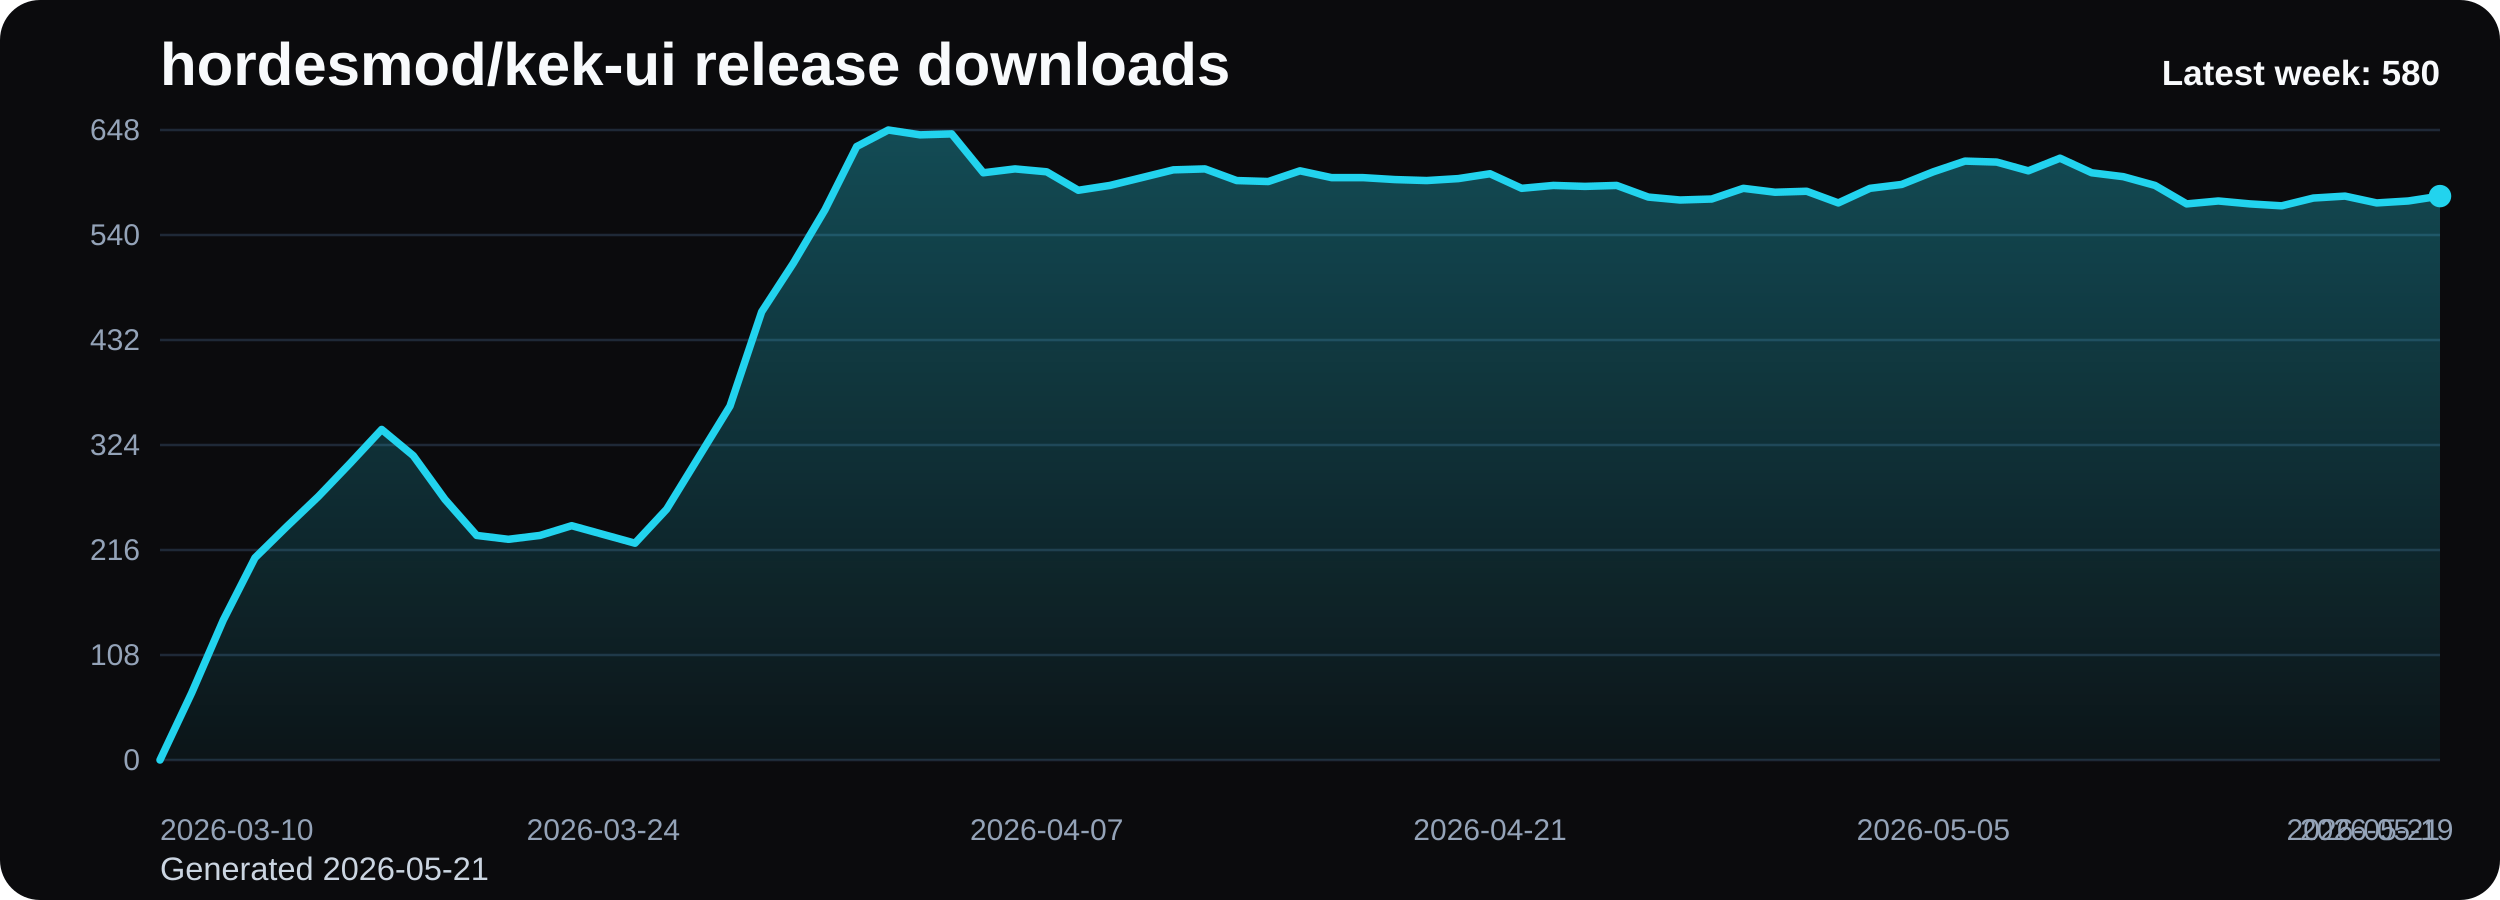
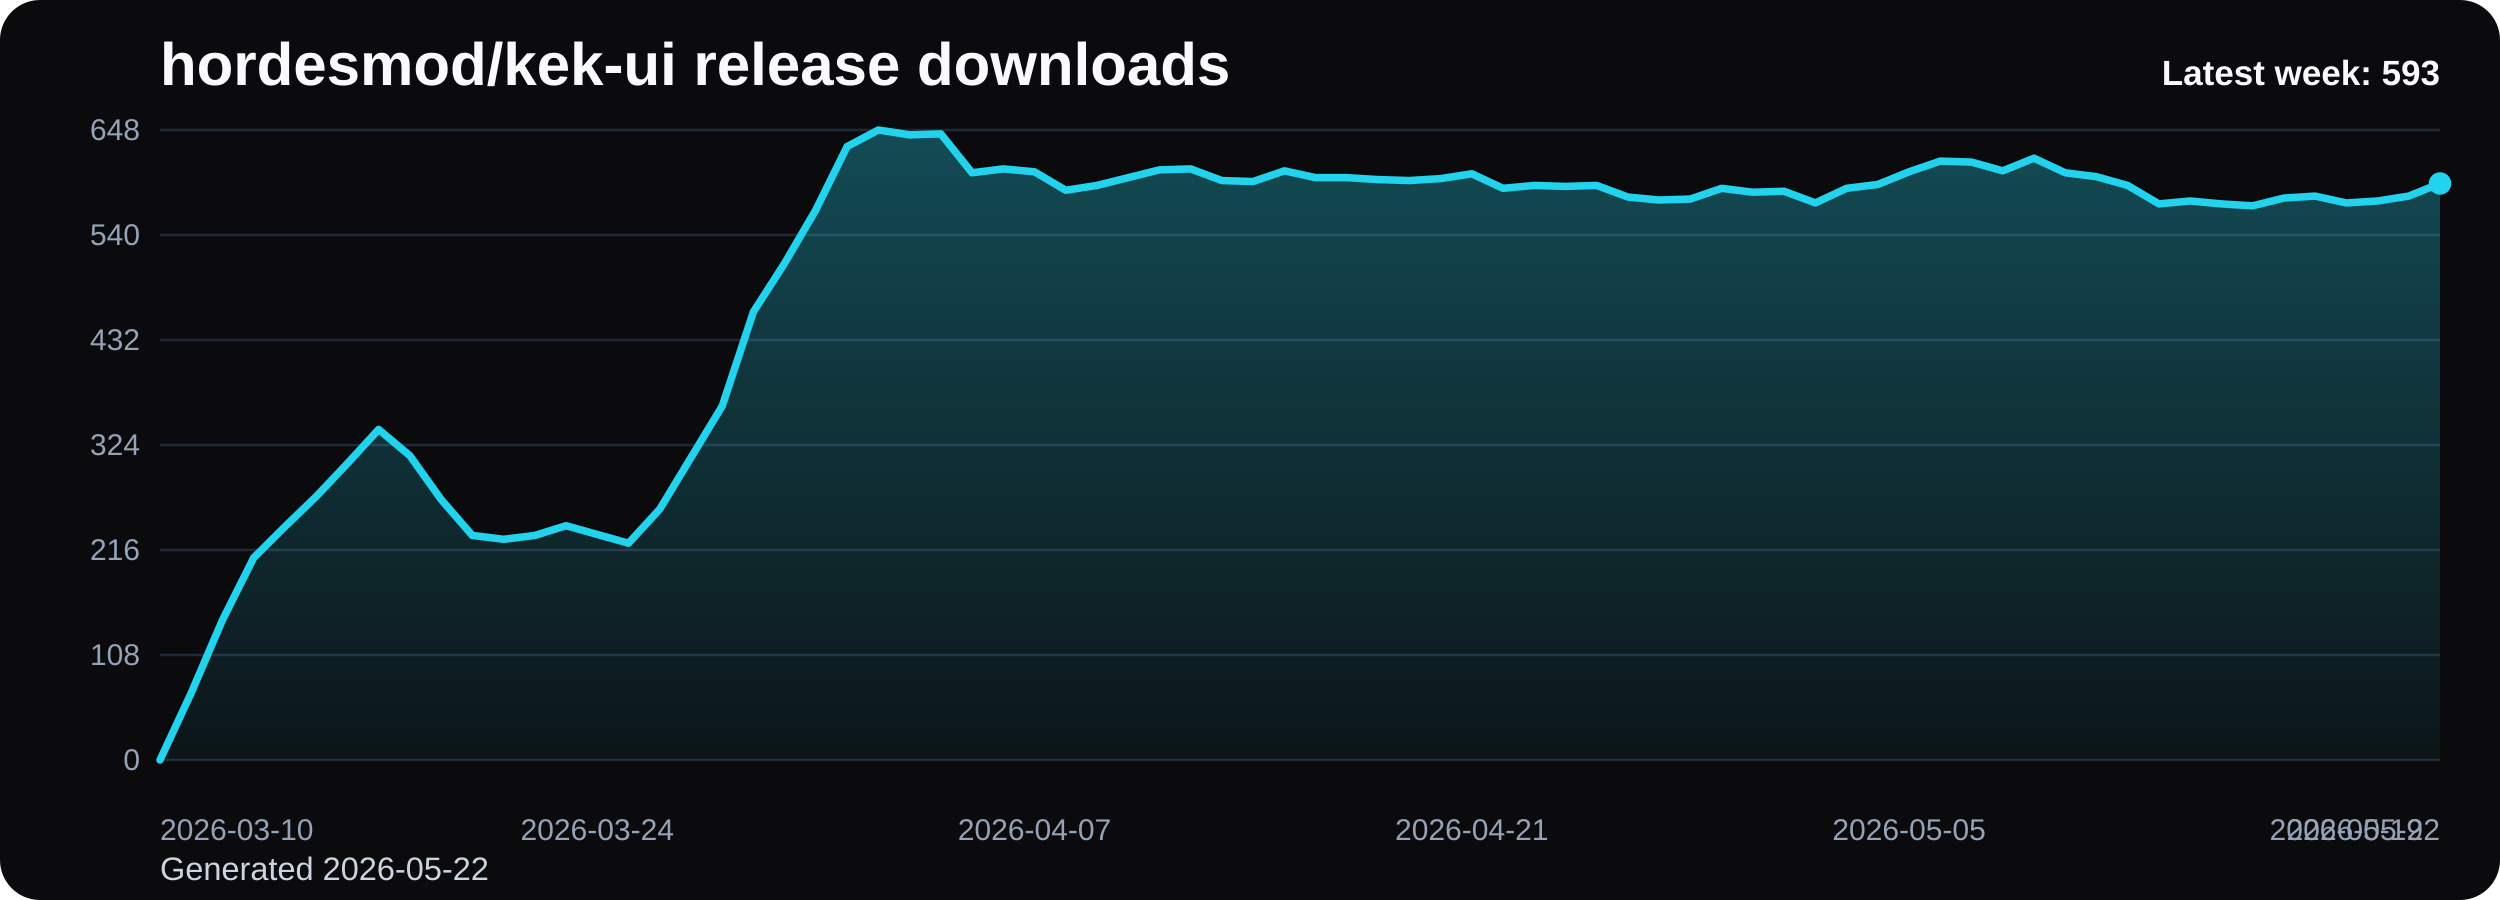
<svg xmlns="http://www.w3.org/2000/svg" viewBox="0 0 1000 360" role="img" aria-label="hordesmod/kek-ui release downloads chart">
  <defs>
    <linearGradient id="fill-weekly-black" x1="0" y1="0" x2="0" y2="1">
      <stop offset="0%" stop-color="#22d3ee" stop-opacity="0.32" />
      <stop offset="100%" stop-color="#22d3ee" stop-opacity="0.05" />
    </linearGradient>
    <style>
      .bg { fill: #0b0b0d; }
      .title { font: 700 24px Arial, sans-serif; fill: #f8fafc; }
      .sub { font: 400 13px Arial, sans-serif; fill: #cbd5e1; }
      .grid { stroke: #1f2937; stroke-width: 1; }
      .axis { font: 400 12px Arial, sans-serif; fill: #94a3b8; }
      .line { fill: none; stroke: #22d3ee; stroke-width: 3; stroke-linecap: round; stroke-linejoin: round; }
      .dot { fill: #22d3ee; }
      .value { font: 600 11px Arial, sans-serif; fill: #cbd5e1; }
      .latest { font: 700 14px Arial, sans-serif; fill: #f8fafc; }
    </style>
  </defs>
  <rect class="bg" x="0" y="0" width="1000" height="360" rx="16" />
  <text class="title" x="64" y="34">hordesmod/kek-ui release downloads</text>
-   <text class="sub" x="64" y="352">Generated 2026-05-21</text>
+   <text class="sub" x="64" y="352">Generated 2026-05-22</text>
  <line x1="64" y1="52.00" x2="976" y2="52.00" class="grid" />
  <text x="56" y="56.00" text-anchor="end" class="axis">648</text>
  <line x1="64" y1="94.00" x2="976" y2="94.00" class="grid" />
  <text x="56" y="98.00" text-anchor="end" class="axis">540</text>
  <line x1="64" y1="136.00" x2="976" y2="136.00" class="grid" />
  <text x="56" y="140.00" text-anchor="end" class="axis">432</text>
  <line x1="64" y1="178.00" x2="976" y2="178.00" class="grid" />
  <text x="56" y="182.00" text-anchor="end" class="axis">324</text>
  <line x1="64" y1="220.00" x2="976" y2="220.00" class="grid" />
  <text x="56" y="224.00" text-anchor="end" class="axis">216</text>
  <line x1="64" y1="262.00" x2="976" y2="262.00" class="grid" />
  <text x="56" y="266.00" text-anchor="end" class="axis">108</text>
  <line x1="64" y1="304.00" x2="976" y2="304.00" class="grid" />
  <text x="56" y="308.00" text-anchor="end" class="axis">0</text>
-   <path d="M 64.00 304 L 64.00 304.00 L 76.67 277.17 L 89.33 248.00 L 102.00 223.11 L 114.67 210.67 L 127.33 198.61 L 140.00 185.39 L 152.67 171.78 L 165.33 182.28 L 178.00 199.78 L 190.67 214.17 L 203.33 215.72 L 216.00 214.17 L 228.67 210.28 L 241.33 213.78 L 254.00 217.28 L 266.67 203.67 L 279.33 183.06 L 292.00 162.44 L 304.67 124.72 L 317.33 105.28 L 330.00 83.89 L 342.67 58.61 L 355.33 52.00 L 368.00 53.94 L 380.67 53.56 L 393.33 69.11 L 406.00 67.56 L 418.67 68.72 L 431.33 76.11 L 444.00 74.17 L 456.67 71.06 L 469.33 67.94 L 482.00 67.56 L 494.67 72.22 L 507.33 72.61 L 520.00 68.33 L 532.67 71.06 L 545.33 71.06 L 558.00 71.83 L 570.67 72.22 L 583.33 71.44 L 596.00 69.50 L 608.67 75.33 L 621.33 74.17 L 634.00 74.56 L 646.67 74.17 L 659.33 78.83 L 672.00 80.00 L 684.67 79.61 L 697.33 75.33 L 710.00 76.89 L 722.67 76.50 L 735.33 81.17 L 748.00 75.33 L 760.67 73.78 L 773.33 68.72 L 786.00 64.44 L 798.67 64.83 L 811.33 68.33 L 824.00 63.28 L 836.67 69.11 L 849.33 70.67 L 862.00 74.17 L 874.67 81.56 L 887.33 80.39 L 900.00 81.56 L 912.67 82.33 L 925.33 79.22 L 938.00 78.44 L 950.67 81.17 L 963.33 80.39 L 976.00 78.44 L 976.00 304 Z" fill="url(#fill-weekly-black)" />
-   <polyline class="line" points="64.00,304.00 76.67,277.17 89.33,248.00 102.00,223.11 114.67,210.67 127.33,198.61 140.00,185.39 152.67,171.78 165.33,182.28 178.00,199.78 190.67,214.17 203.33,215.72 216.00,214.17 228.67,210.28 241.33,213.78 254.00,217.28 266.67,203.67 279.33,183.06 292.00,162.44 304.67,124.72 317.33,105.28 330.00,83.89 342.67,58.61 355.33,52.00 368.00,53.94 380.67,53.56 393.33,69.11 406.00,67.56 418.67,68.72 431.33,76.11 444.00,74.17 456.67,71.06 469.33,67.94 482.00,67.56 494.67,72.22 507.33,72.61 520.00,68.33 532.67,71.06 545.33,71.06 558.00,71.83 570.67,72.22 583.33,71.44 596.00,69.50 608.67,75.33 621.33,74.17 634.00,74.56 646.67,74.17 659.33,78.83 672.00,80.00 684.67,79.61 697.33,75.33 710.00,76.89 722.67,76.50 735.33,81.17 748.00,75.33 760.67,73.78 773.33,68.72 786.00,64.44 798.67,64.83 811.33,68.33 824.00,63.28 836.67,69.11 849.33,70.67 862.00,74.17 874.67,81.56 887.33,80.39 900.00,81.56 912.67,82.33 925.33,79.22 938.00,78.44 950.67,81.17 963.33,80.39 976.00,78.44" />
-   <circle class="dot" cx="976.00" cy="78.44" r="4.5" />
+   <path d="M 64.00 304 L 64.00 304.00 L 76.49 277.17 L 88.99 248.00 L 101.48 223.11 L 113.97 210.67 L 126.47 198.61 L 138.96 185.39 L 151.45 171.78 L 163.95 182.28 L 176.44 199.78 L 188.93 214.17 L 201.42 215.72 L 213.92 214.17 L 226.41 210.28 L 238.90 213.78 L 251.40 217.28 L 263.89 203.67 L 276.38 183.06 L 288.88 162.44 L 301.37 124.72 L 313.86 105.28 L 326.36 83.89 L 338.85 58.61 L 351.34 52.00 L 363.84 53.94 L 376.33 53.56 L 388.82 69.11 L 401.32 67.56 L 413.81 68.72 L 426.30 76.11 L 438.79 74.17 L 451.29 71.06 L 463.78 67.94 L 476.27 67.56 L 488.77 72.22 L 501.26 72.61 L 513.75 68.33 L 526.25 71.06 L 538.74 71.06 L 551.23 71.83 L 563.73 72.22 L 576.22 71.44 L 588.71 69.50 L 601.21 75.33 L 613.70 74.17 L 626.19 74.56 L 638.68 74.17 L 651.18 78.83 L 663.67 80.00 L 676.16 79.61 L 688.66 75.33 L 701.15 76.89 L 713.64 76.50 L 726.14 81.17 L 738.63 75.33 L 751.12 73.78 L 763.62 68.72 L 776.11 64.44 L 788.60 64.83 L 801.10 68.33 L 813.59 63.28 L 826.08 69.11 L 838.58 70.67 L 851.07 74.17 L 863.56 81.56 L 876.05 80.39 L 888.55 81.56 L 901.04 82.33 L 913.53 79.22 L 926.03 78.44 L 938.52 81.17 L 951.01 80.39 L 963.51 78.44 L 976.00 73.39 L 976.00 304 Z" fill="url(#fill-weekly-black)" />
+   <polyline class="line" points="64.00,304.00 76.49,277.17 88.99,248.00 101.48,223.11 113.97,210.67 126.47,198.61 138.96,185.39 151.45,171.78 163.95,182.28 176.44,199.78 188.93,214.17 201.42,215.72 213.92,214.17 226.41,210.28 238.90,213.78 251.40,217.28 263.89,203.67 276.38,183.06 288.88,162.44 301.37,124.72 313.86,105.28 326.36,83.89 338.85,58.61 351.34,52.00 363.84,53.94 376.33,53.56 388.82,69.11 401.32,67.56 413.81,68.72 426.30,76.11 438.79,74.17 451.29,71.06 463.78,67.94 476.27,67.56 488.77,72.22 501.26,72.61 513.75,68.33 526.25,71.06 538.74,71.06 551.23,71.83 563.73,72.22 576.22,71.44 588.71,69.50 601.21,75.33 613.70,74.17 626.19,74.56 638.68,74.17 651.18,78.83 663.67,80.00 676.16,79.61 688.66,75.33 701.15,76.89 713.64,76.50 726.14,81.17 738.63,75.33 751.12,73.78 763.62,68.72 776.11,64.44 788.60,64.83 801.10,68.33 813.59,63.28 826.08,69.11 838.58,70.67 851.07,74.17 863.56,81.56 876.05,80.39 888.55,81.56 901.04,82.33 913.53,79.22 926.03,78.44 938.52,81.17 951.01,80.39 963.51,78.44 976.00,73.39" />
+   <circle class="dot" cx="976.00" cy="73.39" r="4.5" />
  <text class="axis" x="64.00" y="336" text-anchor="start">2026-03-10</text>
-   <text class="axis" x="241.33" y="336" text-anchor="middle">2026-03-24</text>
-   <text class="axis" x="418.67" y="336" text-anchor="middle">2026-04-07</text>
-   <text class="axis" x="596.00" y="336" text-anchor="middle">2026-04-21</text>
-   <text class="axis" x="773.33" y="336" text-anchor="middle">2026-05-05</text>
-   <text class="axis" x="950.67" y="336" text-anchor="middle">2026-05-19</text>
-   <text class="axis" x="976.00" y="336" text-anchor="end">2026-05-21</text>
-   <text class="latest" x="976" y="34" text-anchor="end">Latest week: 580</text>
+   <text class="axis" x="238.90" y="336" text-anchor="middle">2026-03-24</text>
+   <text class="axis" x="413.81" y="336" text-anchor="middle">2026-04-07</text>
+   <text class="axis" x="588.71" y="336" text-anchor="middle">2026-04-21</text>
+   <text class="axis" x="763.62" y="336" text-anchor="middle">2026-05-05</text>
+   <text class="axis" x="938.52" y="336" text-anchor="middle">2026-05-19</text>
+   <text class="axis" x="976.00" y="336" text-anchor="end">2026-05-22</text>
+   <text class="latest" x="976" y="34" text-anchor="end">Latest week: 593</text>
</svg>
